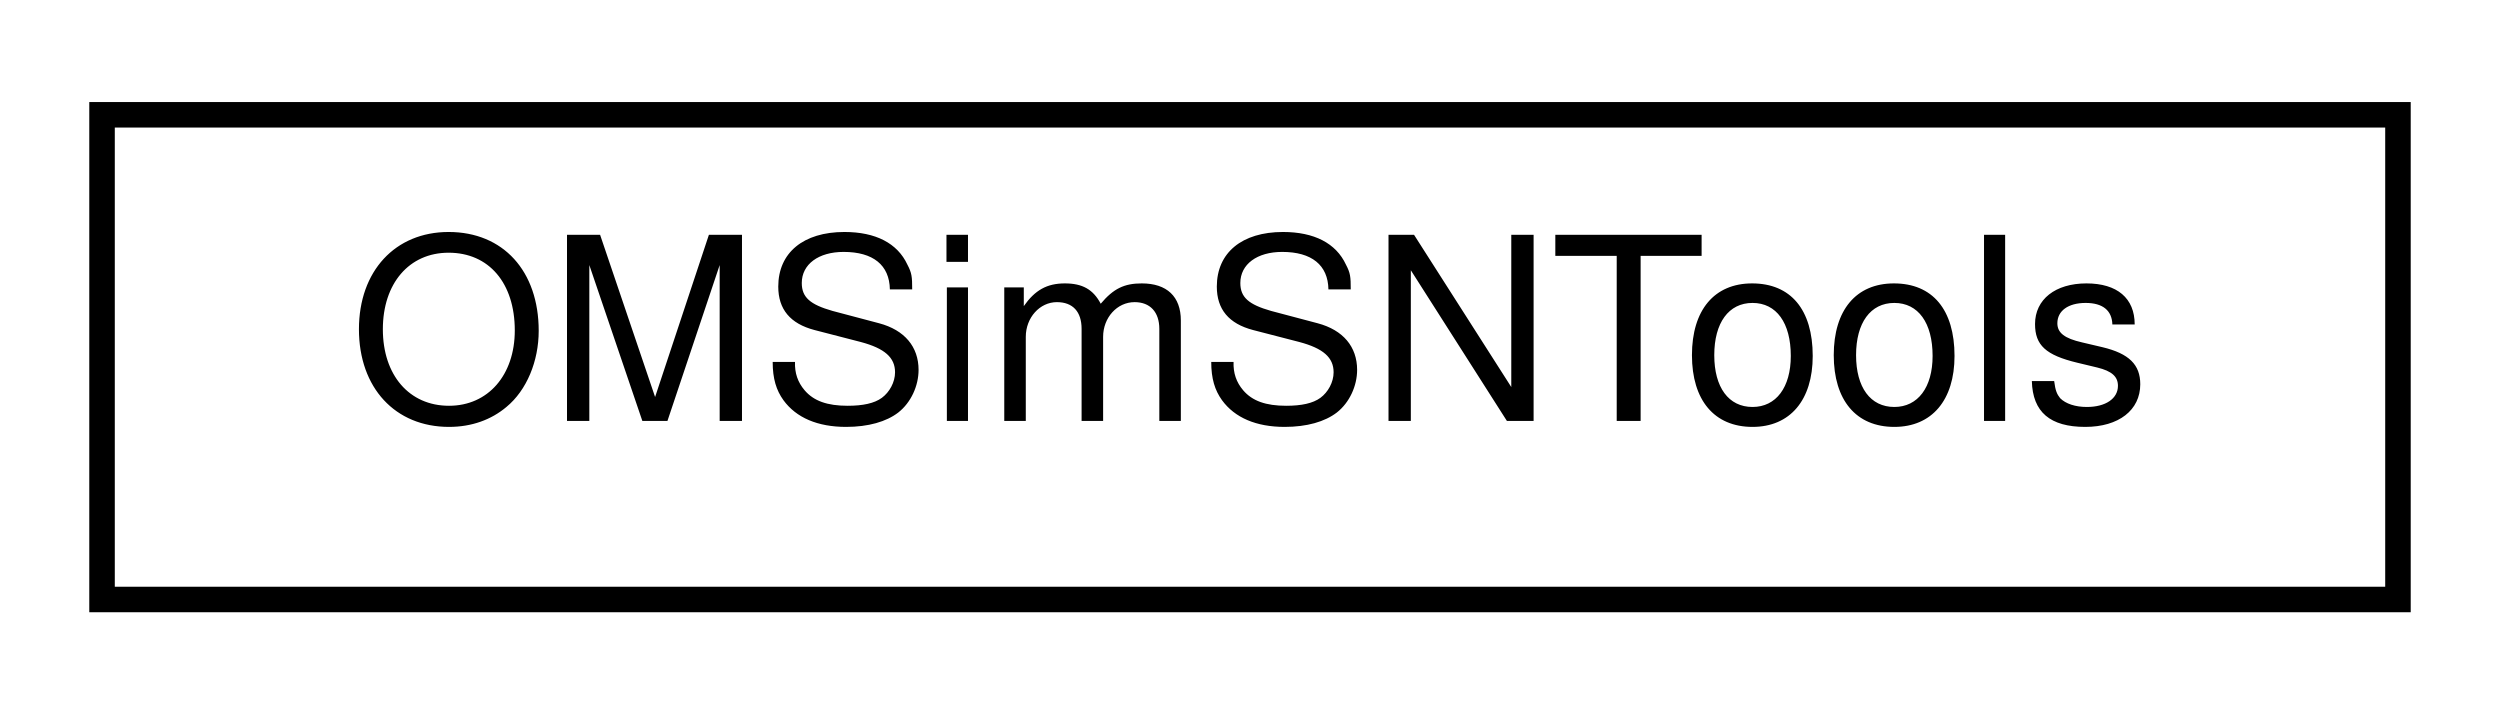
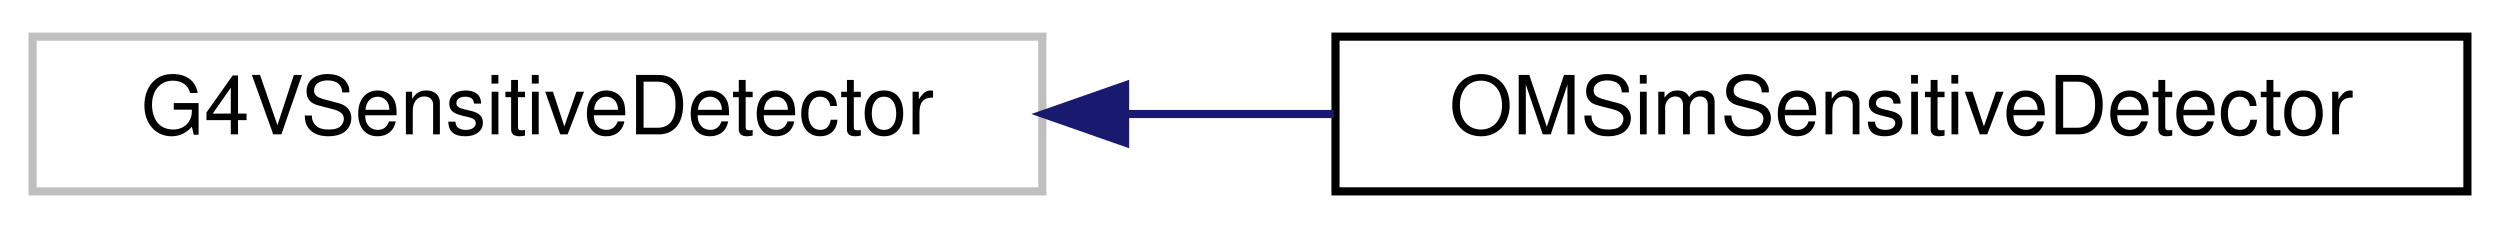
- <svg xmlns="http://www.w3.org/2000/svg" xmlns:xlink="http://www.w3.org/1999/xlink" width="98pt" height="28pt" viewBox="0.00 0.00 98.00 28.00">
+ <svg xmlns="http://www.w3.org/2000/svg" xmlns:xlink="http://www.w3.org/1999/xlink" width="307pt" height="28pt" viewBox="0.00 0.00 307.00 28.00">
  <g id="graph0" class="graph" transform="scale(1 1) rotate(0) translate(4 24)">
    <g id="node1" class="node">
      <g id="a_node1">
-         <a xlink:href="class_o_m_sim_s_n_tools.html" target="_top" xlink:title="Provides utility methods for generating ENES and IBD interactions.">
-           <polygon fill="none" stroke="black" points="0,-0.5 0,-19.5 90,-19.5 90,-0.5 0,-0.5" />
-           <text text-anchor="middle" x="45" y="-7.5" font-family="Helvetica,sans-Serif" font-size="10.00">OMSimSNTools</text>
+         <a xlink:title=" ">
+           <polygon fill="none" stroke="#bfbfbf" points="0,-0.5 0,-19.5 124,-19.5 124,-0.5 0,-0.5" />
+           <text text-anchor="middle" x="62" y="-7.5" font-family="Helvetica,sans-Serif" font-size="10.00">G4VSensitiveDetector</text>
        </a>
      </g>
    </g>
+     <g id="node2" class="node">
+       <g id="a_node2">
+         <a xlink:href="class_o_m_sim_sensitive_detector.html" target="_top" xlink:title="Represents a sensitive detector.">
+           <polygon fill="none" stroke="black" points="160,-0.5 160,-19.5 299,-19.5 299,-0.5 160,-0.5" />
+           <text text-anchor="middle" x="229.5" y="-7.5" font-family="Helvetica,sans-Serif" font-size="10.00">OMSimSensitiveDetector</text>
+         </a>
+       </g>
+     </g>
+     <g id="edge1" class="edge">
+       <path fill="none" stroke="midnightblue" d="M134.35,-10C142.78,-10 151.38,-10 159.79,-10" />
+       <polygon fill="midnightblue" stroke="midnightblue" points="134.16,-6.5 124.16,-10 134.16,-13.5 134.16,-6.5" />
+     </g>
  </g>
</svg>
